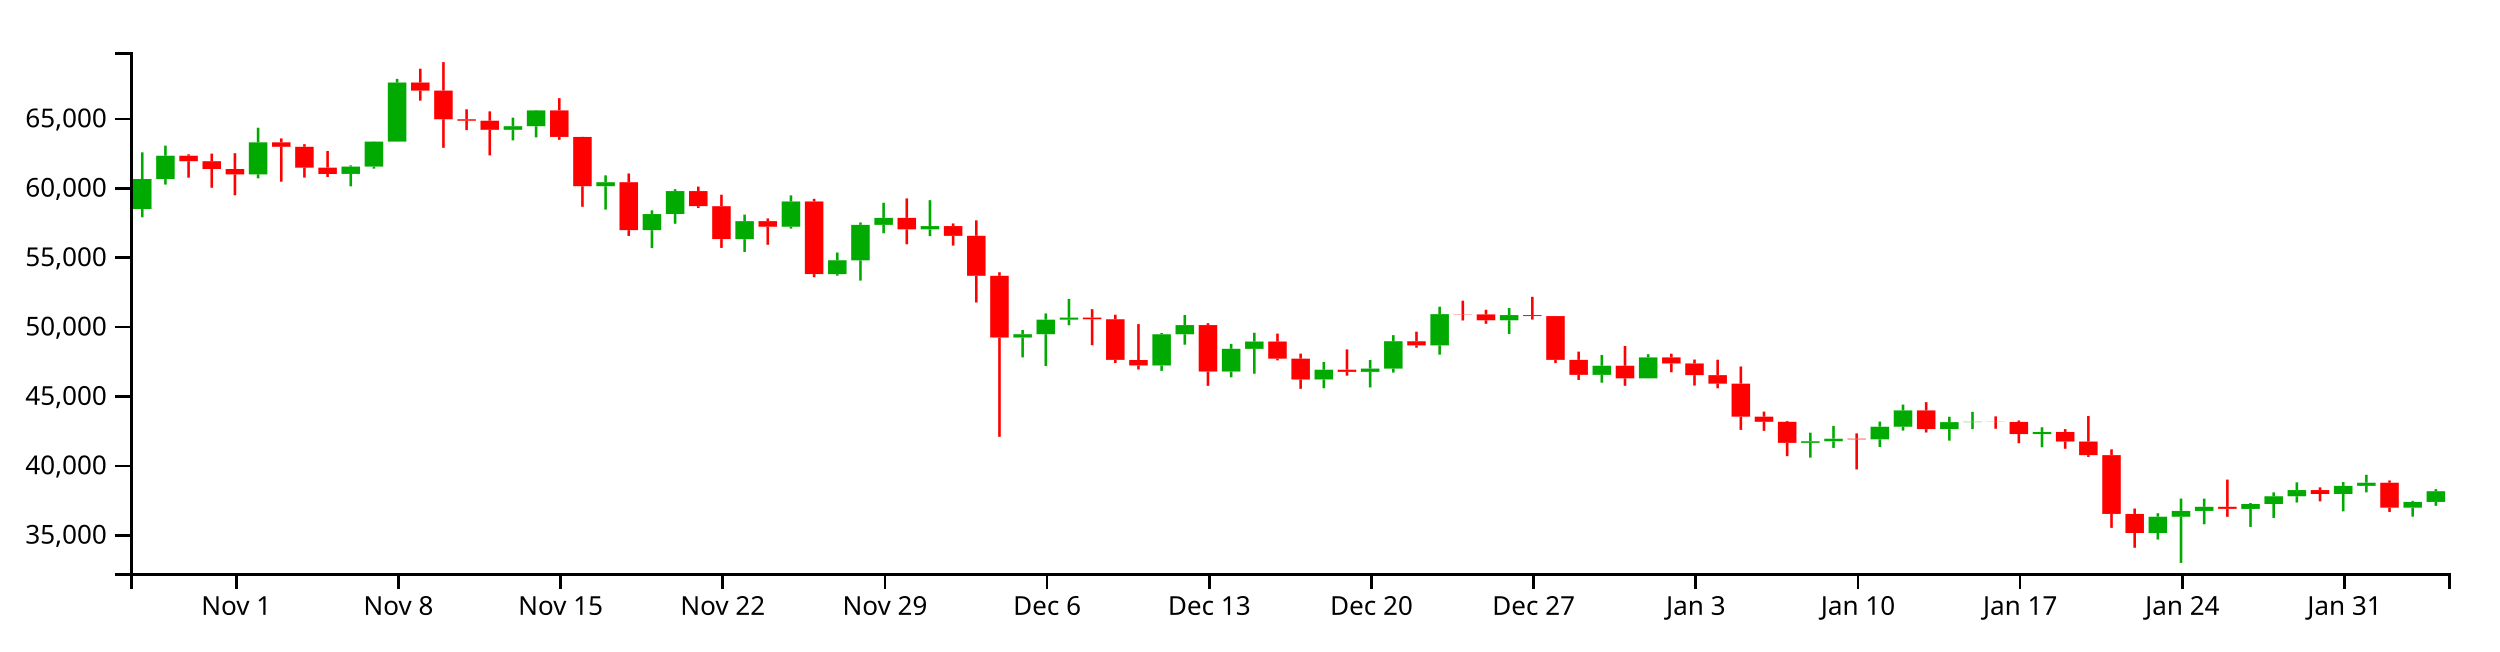
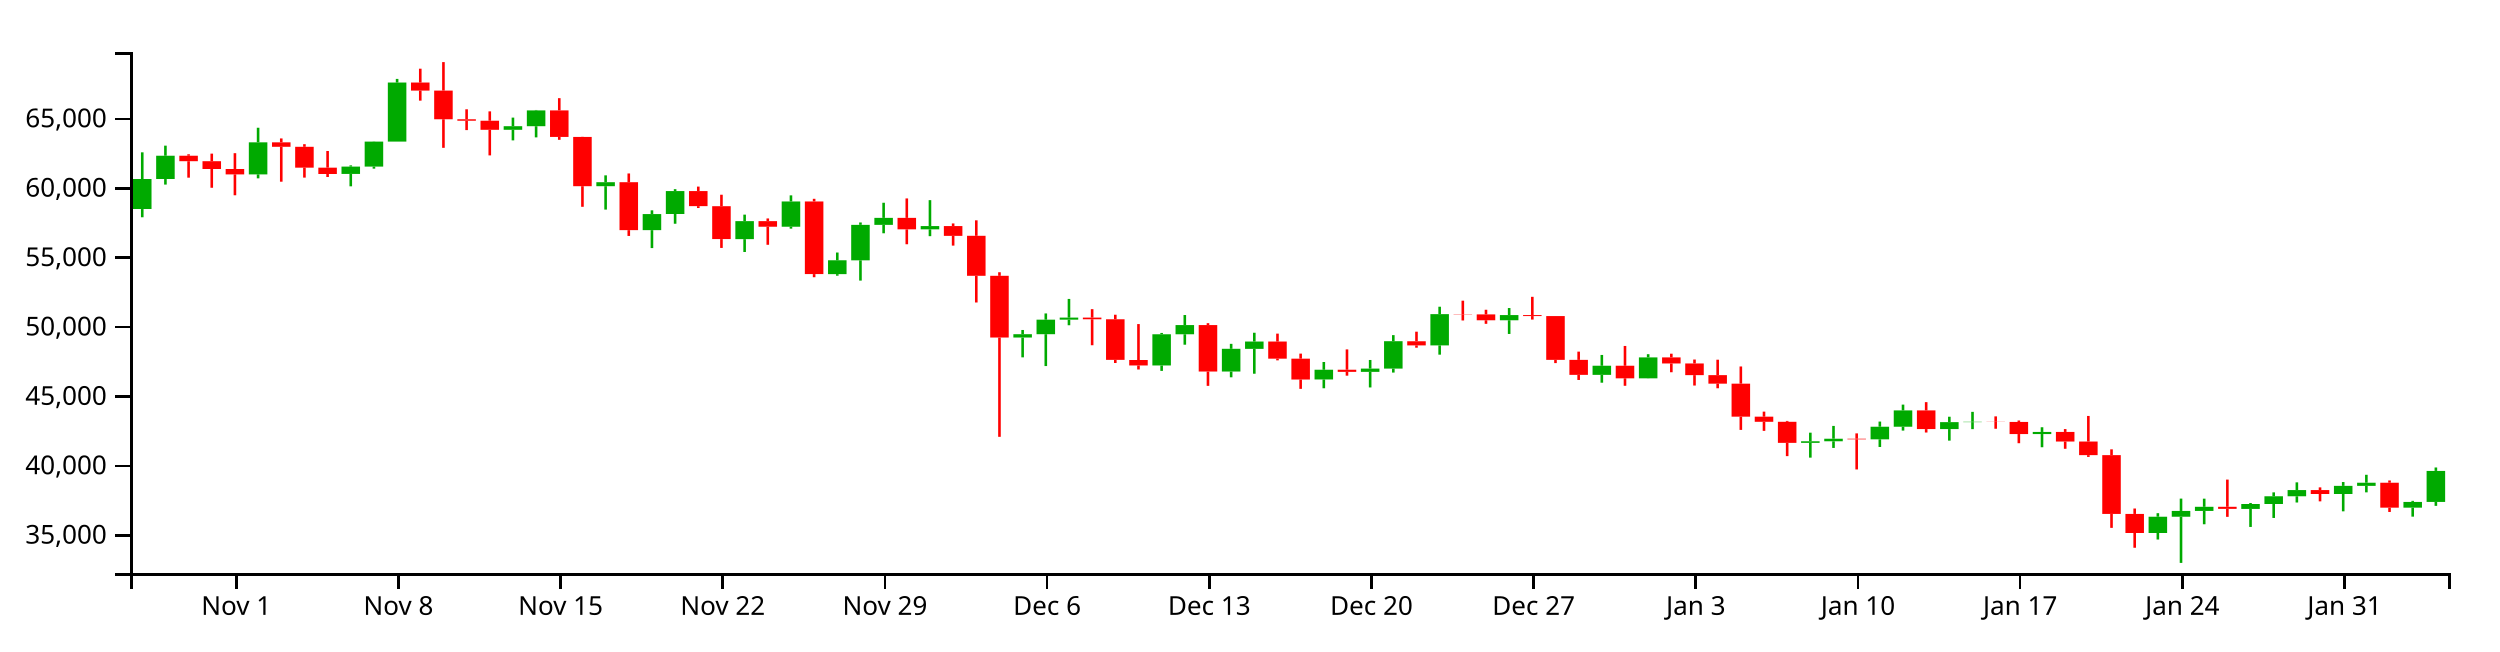
<svg xmlns="http://www.w3.org/2000/svg" version="1.1" width="960" height="250">
  <g transform="translate(50,20)">
    <style>.axis path,.axis line{fill:none;stroke:#000;shape-rendering:crispEdges;}path.candle{stroke:#000000;}path.candle.body{stroke-width:0;}path.candle.up{fill:#00AA00;stroke:#00AA00;}path.candle.down{fill:#FF0000;stroke:#FF0000;}</style>
    <g class="candlestick">
      <g class="data">
-         <path class="candle body up" d="M 1.068 60.268 l 7.117 0 L 8.185 48.743 l -7.117 0 L 1.068 60.268 M 9.964 48.743 l 7.117 0 L 17.081 39.801 l -7.117 0 L 9.964 48.743 M 45.55 46.957 l 7.117 0 L 52.667 34.651 l -7.117 0 L 45.55 46.957 M 81.136 46.802 l 7.117 0 L 88.253 43.975 l -7.117 0 L 81.136 46.802 M 90.032 43.975 l 7.117 0 L 97.149 34.366 l -7.117 0 L 90.032 43.975 M 98.928 34.366 l 7.117 0 L 106.046 11.703 l -7.117 0 L 98.928 34.366 M 143.411 29.843 l 7.117 0 L 150.528 28.469 l -7.117 0 L 143.411 29.843 M 152.307 28.469 l 7.117 0 L 159.424 22.398 l -7.117 0 L 152.307 28.469 M 178.996 51.499 l 7.117 0 L 186.114 49.975 l -7.117 0 L 178.996 51.499 M 196.789 68.379 l 7.117 0 L 203.906 62.194 l -7.117 0 L 196.789 68.379 M 205.686 62.168 l 7.117 0 L 212.803 53.372 l -7.117 0 L 205.686 62.168 M 232.375 71.832 l 7.117 0 L 239.492 64.917 l -7.117 0 L 232.375 71.832 M 250.168 67.065 l 7.117 0 L 257.285 57.354 l -7.117 0 L 250.168 67.065 M 267.961 85.263 l 7.117 0 L 275.078 79.948 l -7.117 0 L 267.961 85.263 M 276.857 79.972 l 7.117 0 L 283.974 66.337 l -7.117 0 L 276.857 79.972 M 285.754 66.337 l 7.117 0 L 292.871 63.664 l -7.117 0 L 285.754 66.337 M 303.547 68.065 l 7.117 0 L 310.664 66.821 l -7.117 0 L 303.547 68.065 M 339.132 109.626 l 7.117 0 L 346.25 108.326 l -7.117 0 L 339.132 109.626 M 348.029 108.326 l 7.117 0 L 355.146 102.754 l -7.117 0 L 348.029 108.326 M 356.925 102.754 l 7.117 0 L 364.042 101.97 l -7.117 0 L 356.925 102.754 M 392.511 120.349 l 7.117 0 L 399.628 108.36 l -7.117 0 L 392.511 120.349 M 401.407 108.36 l 7.117 0 L 408.525 104.822 l -7.117 0 L 401.407 108.36 M 419.2 122.682 l 7.117 0 L 426.317 113.939 l -7.117 0 L 419.2 122.682 M 428.097 113.972 l 7.117 0 L 435.214 111.158 l -7.117 0 L 428.097 113.972 M 454.786 125.714 l 7.117 0 L 461.903 121.98 l -7.117 0 L 454.786 125.714 M 472.579 122.797 l 7.117 0 L 479.696 121.555 l -7.117 0 L 472.579 122.797 M 481.475 121.555 l 7.117 0 L 488.593 111.025 l -7.117 0 L 481.475 121.555 M 499.268 112.633 l 7.117 0 L 506.385 100.638 l -7.117 0 L 499.268 112.633 M 525.958 102.979 l 7.117 0 L 533.075 100.976 l -7.117 0 L 525.958 102.979 M 561.543 123.951 l 7.117 0 L 568.661 120.454 l -7.117 0 L 561.543 123.951 M 579.336 125.271 l 7.117 0 L 586.453 117.246 l -7.117 0 L 579.336 125.271 M 641.611 150.056 l 7.117 0 L 648.729 149.453 l -7.117 0 L 641.611 150.056 M 650.508 149.453 l 7.117 0 L 657.625 148.467 l -7.117 0 L 650.508 149.453 M 668.301 148.692 l 7.117 0 L 675.418 143.859 l -7.117 0 L 668.301 148.692 M 677.197 143.859 l 7.117 0 L 684.314 137.605 l -7.117 0 L 677.197 143.859 M 694.99 144.77 l 7.117 0 L 702.107 142.097 l -7.117 0 L 694.99 144.77 M 703.886 142.097 l 7.117 0 L 711.004 141.967 l -7.117 0 L 703.886 142.097 M 730.576 146.671 l 7.117 0 L 737.693 145.869 l -7.117 0 L 730.576 146.671 M 775.058 184.673 l 7.117 0 L 782.175 178.42 l -7.117 0 L 775.058 184.673 M 783.954 178.42 l 7.117 0 L 791.072 176.204 l -7.117 0 L 783.954 178.42 M 792.851 176.204 l 7.117 0 L 799.968 174.616 l -7.117 0 L 792.851 176.204 M 810.644 175.421 l 7.117 0 L 817.761 173.541 l -7.117 0 L 810.644 175.421 M 819.54 173.541 l 7.117 0 L 826.657 170.575 l -7.117 0 L 819.54 173.541 M 828.437 170.575 l 7.117 0 L 835.554 168.175 l -7.117 0 L 828.437 170.575 M 846.23 169.695 l 7.117 0 L 853.347 166.576 l -7.117 0 L 846.23 169.695 M 855.126 166.576 l 7.117 0 L 862.243 165.362 l -7.117 0 L 855.126 166.576 M 872.919 174.946 l 7.117 0 L 880.036 172.733 l -7.117 0 L 872.919 174.946 M 881.815 172.731 l 7.117 0 L 888.932 168.631 l -7.117 0 L 881.815 172.731" />
+         <path class="candle body up" d="M 1.068 60.268 l 7.117 0 L 8.185 48.743 l -7.117 0 L 1.068 60.268 M 9.964 48.743 l 7.117 0 L 17.081 39.801 l -7.117 0 L 9.964 48.743 M 45.55 46.957 l 7.117 0 L 52.667 34.651 l -7.117 0 L 45.55 46.957 M 81.136 46.802 l 7.117 0 L 88.253 43.975 l -7.117 0 L 81.136 46.802 M 90.032 43.975 l 7.117 0 L 97.149 34.366 l -7.117 0 L 90.032 43.975 M 98.928 34.366 l 7.117 0 L 106.046 11.703 l -7.117 0 L 98.928 34.366 M 143.411 29.843 l 7.117 0 L 150.528 28.469 l -7.117 0 L 143.411 29.843 M 152.307 28.469 l 7.117 0 L 159.424 22.398 l -7.117 0 L 152.307 28.469 M 178.996 51.499 l 7.117 0 L 186.114 49.975 l -7.117 0 L 178.996 51.499 M 196.789 68.379 l 7.117 0 L 203.906 62.194 l -7.117 0 L 196.789 68.379 M 205.686 62.168 l 7.117 0 L 212.803 53.372 l -7.117 0 L 205.686 62.168 M 232.375 71.832 l 7.117 0 L 239.492 64.917 l -7.117 0 L 232.375 71.832 M 250.168 67.065 l 7.117 0 L 257.285 57.354 l -7.117 0 L 250.168 67.065 M 267.961 85.263 l 7.117 0 L 275.078 79.948 l -7.117 0 L 267.961 85.263 M 276.857 79.972 l 7.117 0 L 283.974 66.337 l -7.117 0 L 276.857 79.972 M 285.754 66.337 l 7.117 0 L 292.871 63.664 l -7.117 0 L 285.754 66.337 M 303.547 68.065 l 7.117 0 L 310.664 66.821 l -7.117 0 L 303.547 68.065 M 339.132 109.626 l 7.117 0 L 346.25 108.326 l -7.117 0 L 339.132 109.626 M 348.029 108.326 l 7.117 0 L 355.146 102.754 l -7.117 0 L 348.029 108.326 M 356.925 102.754 l 7.117 0 L 364.042 101.97 l -7.117 0 L 356.925 102.754 M 392.511 120.349 l 7.117 0 L 399.628 108.36 l -7.117 0 L 392.511 120.349 M 401.407 108.36 l 7.117 0 L 408.525 104.822 l -7.117 0 L 401.407 108.36 M 419.2 122.682 l 7.117 0 L 426.317 113.939 l -7.117 0 L 419.2 122.682 M 428.097 113.972 l 7.117 0 L 435.214 111.158 l -7.117 0 L 428.097 113.972 M 454.786 125.714 l 7.117 0 L 461.903 121.98 l -7.117 0 L 454.786 125.714 M 472.579 122.797 l 7.117 0 L 479.696 121.555 l -7.117 0 L 472.579 122.797 M 481.475 121.555 l 7.117 0 L 488.593 111.025 l -7.117 0 L 481.475 121.555 M 499.268 112.633 l 7.117 0 L 506.385 100.638 l -7.117 0 L 499.268 112.633 M 525.958 102.979 l 7.117 0 L 533.075 100.976 l -7.117 0 L 525.958 102.979 M 561.543 123.951 l 7.117 0 L 568.661 120.454 l -7.117 0 L 561.543 123.951 M 579.336 125.271 l 7.117 0 L 586.453 117.246 l -7.117 0 L 579.336 125.271 M 641.611 150.056 l 7.117 0 L 648.729 149.453 l -7.117 0 L 641.611 150.056 M 650.508 149.453 l 7.117 0 L 657.625 148.467 l -7.117 0 L 650.508 149.453 M 668.301 148.692 l 7.117 0 L 675.418 143.859 l -7.117 0 L 668.301 148.692 M 677.197 143.859 l 7.117 0 L 684.314 137.605 l -7.117 0 L 677.197 143.859 M 694.99 144.77 l 7.117 0 L 702.107 142.097 l -7.117 0 L 694.99 144.77 M 703.886 142.097 l 7.117 0 L 711.004 141.967 l -7.117 0 L 703.886 142.097 M 730.576 146.671 l 7.117 0 L 737.693 145.869 l -7.117 0 L 730.576 146.671 M 775.058 184.673 l 7.117 0 L 782.175 178.42 l -7.117 0 L 775.058 184.673 M 783.954 178.42 l 7.117 0 L 791.072 176.204 l -7.117 0 L 783.954 178.42 M 792.851 176.204 l 7.117 0 L 799.968 174.616 l -7.117 0 L 792.851 176.204 M 810.644 175.421 l 7.117 0 L 817.761 173.541 l -7.117 0 L 810.644 175.421 M 819.54 173.541 l 7.117 0 L 826.657 170.575 l -7.117 0 L 819.54 173.541 M 828.437 170.575 l 7.117 0 L 835.554 168.175 l -7.117 0 L 828.437 170.575 M 846.23 169.695 l 7.117 0 L 853.347 166.576 l -7.117 0 L 846.23 169.695 M 855.126 166.576 l 7.117 0 L 862.243 165.362 l -7.117 0 L 855.126 166.576 M 872.919 174.946 l 7.117 0 L 880.036 172.733 l -7.117 0 L 872.919 174.946 M 881.815 172.731 l 7.117 0 L 888.932 160.827 l -7.117 0 L 881.815 172.731" />
        <path class="candle body down" d="M 18.86 39.801 l 7.117 0 L 25.978 41.904 l -7.117 0 L 18.86 39.801 M 27.757 41.904 l 7.117 0 L 34.874 44.885 l -7.117 0 L 27.757 41.904 M 36.653 44.885 l 7.117 0 L 43.77 46.957 l -7.117 0 L 36.653 44.885 M 54.446 34.648 l 7.117 0 L 61.563 36.376 l -7.117 0 L 54.446 34.648 M 63.343 36.376 l 7.117 0 L 70.46 44.378 l -7.117 0 L 63.343 36.376 M 72.239 44.378 l 7.117 0 L 79.356 46.818 l -7.117 0 L 72.239 44.378 M 107.825 11.703 l 7.117 0 L 114.942 14.784 l -7.117 0 L 107.825 11.703 M 116.721 14.784 l 7.117 0 L 123.838 25.791 l -7.117 0 L 116.721 14.784 M 125.618 25.791 l 7.117 0 L 132.735 26.368 l -7.117 0 L 125.618 25.791 M 134.514 26.368 l 7.117 0 L 141.631 29.843 l -7.117 0 L 134.514 26.368 M 161.204 22.398 l 7.117 0 L 168.321 32.59 l -7.117 0 L 161.204 22.398 M 170.1 32.59 l 7.117 0 L 177.217 51.499 l -7.117 0 L 170.1 32.59 M 187.893 49.975 l 7.117 0 L 195.01 68.379 l -7.117 0 L 187.893 49.975 M 214.582 53.372 l 7.117 0 L 221.699 59.157 l -7.117 0 L 214.582 53.372 M 223.479 59.18 l 7.117 0 L 230.596 71.814 l -7.117 0 L 223.479 59.18 M 241.271 64.917 l 7.117 0 L 248.389 67.065 l -7.117 0 L 241.271 64.917 M 259.064 57.354 l 7.117 0 L 266.182 85.248 l -7.117 0 L 259.064 57.354 M 294.65 63.664 l 7.117 0 L 301.767 68.065 l -7.117 0 L 294.65 63.664 M 312.443 66.821 l 7.117 0 L 319.56 70.571 l -7.117 0 L 312.443 66.821 M 321.339 70.55 l 7.117 0 L 328.457 85.917 l -7.117 0 L 321.339 70.55 M 330.236 85.917 l 7.117 0 L 337.353 109.626 l -7.117 0 L 330.236 85.917 M 365.822 101.97 l 7.117 0 L 372.939 102.598 l -7.117 0 L 365.822 101.97 M 374.718 102.598 l 7.117 0 L 381.835 118.19 l -7.117 0 L 374.718 102.598 M 383.615 118.242 l 7.117 0 L 390.732 120.349 l -7.117 0 L 383.615 118.242 M 410.304 104.822 l 7.117 0 L 417.421 122.682 l -7.117 0 L 410.304 104.822 M 436.993 111.158 l 7.117 0 L 444.11 117.727 l -7.117 0 L 436.993 111.158 M 445.89 117.727 l 7.117 0 L 453.007 125.728 l -7.117 0 L 445.89 117.727 M 463.683 121.98 l 7.117 0 L 470.8 122.797 l -7.117 0 L 463.683 121.98 M 490.372 111.038 l 7.117 0 L 497.489 112.633 l -7.117 0 L 490.372 111.038 M 508.165 100.638 l 7.117 0 L 515.282 100.739 l -7.117 0 L 508.165 100.638 M 517.061 100.739 l 7.117 0 L 524.178 102.979 l -7.117 0 L 517.061 100.739 M 534.854 100.976 l 7.117 0 L 541.971 101.37 l -7.117 0 L 534.854 100.976 M 543.75 101.37 l 7.117 0 L 550.868 118.2 l -7.117 0 L 543.75 101.37 M 552.647 118.2 l 7.117 0 L 559.764 123.951 l -7.117 0 L 552.647 118.2 M 570.44 120.454 l 7.117 0 L 577.557 125.271 l -7.117 0 L 570.44 120.454 M 588.233 117.246 l 7.117 0 L 595.35 119.573 l -7.117 0 L 588.233 117.246 M 597.129 119.573 l 7.117 0 L 604.246 124.05 l -7.117 0 L 597.129 119.573 M 606.026 124.05 l 7.117 0 L 613.143 127.323 l -7.117 0 L 606.026 124.05 M 614.922 127.323 l 7.117 0 L 622.039 140.012 l -7.117 0 L 614.922 127.323 M 623.818 140.012 l 7.117 0 L 630.936 141.978 l -7.117 0 L 623.818 140.012 M 632.715 141.978 l 7.117 0 L 639.832 150.056 l -7.117 0 L 632.715 141.978 M 659.404 148.467 l 7.117 0 L 666.521 148.692 l -7.117 0 L 659.404 148.467 M 686.094 137.605 l 7.117 0 L 693.211 144.761 l -7.117 0 L 686.094 137.605 M 712.783 141.967 l 7.117 0 L 719.9 142.034 l -7.117 0 L 712.783 141.967 M 721.679 142.034 l 7.117 0 L 728.796 146.671 l -7.117 0 L 721.679 142.034 M 739.472 145.869 l 7.117 0 L 746.589 149.558 l -7.117 0 L 739.472 145.869 M 748.369 149.558 l 7.117 0 L 755.486 154.776 l -7.117 0 L 748.369 149.558 M 757.265 154.776 l 7.117 0 L 764.382 177.35 l -7.117 0 L 757.265 154.776 M 766.162 177.35 l 7.117 0 L 773.279 184.673 l -7.117 0 L 766.162 177.35 M 801.747 174.616 l 7.117 0 L 808.864 175.41 l -7.117 0 L 801.747 174.616 M 837.333 168.175 l 7.117 0 L 844.45 169.694 l -7.117 0 L 837.333 168.175 M 864.022 165.362 l 7.117 0 L 871.14 174.946 l -7.117 0 L 864.022 165.362" />
        <path class="candle body equal" />
-         <path class="candle wick up" d="M 4.626 38.494 L 4.626 48.743 M 4.626 60.268 L 4.626 63.431 M 13.523 35.93 L 13.523 39.801 M 13.523 48.743 L 13.523 50.881 M 49.108 29.055 L 49.108 34.651 M 49.108 46.957 L 49.108 48.483 M 84.694 43.496 L 84.694 43.975 M 84.694 46.802 L 84.694 51.546 M 93.591 34.298 L 93.591 34.366 M 93.591 43.975 L 93.591 44.763 M 102.487 10.3 L 102.487 11.703 M 102.487 34.366 L 102.487 34.366 M 146.969 25.165 L 146.969 28.469 M 146.969 29.843 L 146.969 33.904 M 155.866 22.231 L 155.866 22.398 M 155.866 28.469 L 155.866 32.753 M 182.555 47.335 L 182.555 49.975 M 182.555 51.499 L 182.555 60.484 M 200.348 60.766 L 200.348 62.194 M 200.348 68.379 L 200.348 75.263 M 209.244 52.639 L 209.244 53.372 M 209.244 62.168 L 209.244 65.92 M 235.934 62.419 L 235.934 64.917 M 235.934 71.832 L 235.934 76.771 M 253.727 55.016 L 253.727 57.354 M 253.727 67.065 L 253.727 67.802 M 271.519 76.969 L 271.519 79.948 M 271.519 85.263 L 271.519 85.869 M 280.416 65.43 L 280.416 66.337 M 280.416 79.972 L 280.416 87.752 M 289.312 57.857 L 289.312 63.664 M 289.312 66.337 L 289.312 69.578 M 307.105 56.857 L 307.105 66.821 M 307.105 68.065 L 307.105 70.69 M 342.691 106.713 L 342.691 108.326 M 342.691 109.626 L 342.691 117.222 M 351.587 100.36 L 351.587 102.754 M 351.587 108.326 L 351.587 120.565 M 360.484 94.789 L 360.484 101.97 M 360.484 102.754 L 360.484 104.897 M 396.07 107.85 L 396.07 108.36 M 396.07 120.349 L 396.07 122.425 M 404.966 100.968 L 404.966 104.822 M 404.966 108.36 L 404.966 112.368 M 422.759 112.035 L 422.759 113.939 M 422.759 122.682 L 422.759 124.882 M 431.655 107.774 L 431.655 111.158 M 431.655 113.972 L 431.655 123.512 M 458.345 119.007 L 458.345 121.98 M 458.345 125.714 L 458.345 129.092 M 476.138 118.233 L 476.138 121.555 M 476.138 122.797 L 476.138 128.779 M 485.034 108.685 L 485.034 111.025 M 485.034 121.555 L 485.034 123.07 M 502.827 97.781 L 502.827 100.638 M 502.827 112.633 L 502.827 116.192 M 529.516 98.287 L 529.516 100.976 M 529.516 102.979 L 529.516 108.243 M 565.102 116.301 L 565.102 120.454 M 565.102 123.951 L 565.102 126.96 M 582.895 116.01 L 582.895 117.246 M 582.895 125.271 L 582.895 125.317 M 645.17 146.147 L 645.17 149.453 M 645.17 150.056 L 645.17 155.735 M 654.066 143.553 L 654.066 148.467 M 654.066 149.453 L 654.066 152.009 M 671.859 141.883 L 671.859 143.859 M 671.859 148.692 L 671.859 151.642 M 680.756 135.37 L 680.756 137.605 M 680.756 143.859 L 680.756 145.348 M 698.549 140.024 L 698.549 142.097 M 698.549 144.77 L 698.549 149.206 M 707.445 138.153 L 707.445 141.967 M 707.445 142.097 L 707.445 144.788 M 734.134 144.063 L 734.134 145.869 M 734.134 146.671 L 734.134 151.743 M 778.617 177.064 L 778.617 178.42 M 778.617 184.673 L 778.617 187.18 M 787.513 171.463 L 787.513 176.204 M 787.513 178.42 L 787.513 196.154 M 796.409 171.489 L 796.409 174.616 M 796.409 176.204 L 796.409 181.317 M 814.202 173.144 L 814.202 173.541 M 814.202 175.421 L 814.202 182.351 M 823.099 169.064 L 823.099 170.575 M 823.099 173.541 L 823.099 178.897 M 831.995 165.223 L 831.995 168.175 M 831.995 170.575 L 831.995 172.963 M 849.788 165.099 L 849.788 166.576 M 849.788 169.695 L 849.788 176.352 M 858.685 162.321 L 858.685 165.362 M 858.685 166.576 L 858.685 169.064 M 876.477 172.331 L 876.477 172.733 M 876.477 174.946 L 876.477 178.391 M 885.374 167.806 L 885.374 168.631 M 885.374 172.731 L 885.374 174.251" style="stroke-width: 1px;" />
+         <path class="candle wick up" d="M 4.626 38.494 L 4.626 48.743 M 4.626 60.268 L 4.626 63.431 M 13.523 35.93 L 13.523 39.801 M 13.523 48.743 L 13.523 50.881 M 49.108 29.055 L 49.108 34.651 M 49.108 46.957 L 49.108 48.483 M 84.694 43.496 L 84.694 43.975 M 84.694 46.802 L 84.694 51.546 M 93.591 34.298 L 93.591 34.366 M 93.591 43.975 L 93.591 44.763 M 102.487 10.3 L 102.487 11.703 M 102.487 34.366 L 102.487 34.366 M 146.969 25.165 L 146.969 28.469 M 146.969 29.843 L 146.969 33.904 M 155.866 22.231 L 155.866 22.398 M 155.866 28.469 L 155.866 32.753 M 182.555 47.335 L 182.555 49.975 M 182.555 51.499 L 182.555 60.484 M 200.348 60.766 L 200.348 62.194 M 200.348 68.379 L 200.348 75.263 M 209.244 52.639 L 209.244 53.372 M 209.244 62.168 L 209.244 65.92 M 235.934 62.419 L 235.934 64.917 M 235.934 71.832 L 235.934 76.771 M 253.727 55.016 L 253.727 57.354 M 253.727 67.065 L 253.727 67.802 M 271.519 76.969 L 271.519 79.948 M 271.519 85.263 L 271.519 85.869 M 280.416 65.43 L 280.416 66.337 M 280.416 79.972 L 280.416 87.752 M 289.312 57.857 L 289.312 63.664 M 289.312 66.337 L 289.312 69.578 M 307.105 56.857 L 307.105 66.821 M 307.105 68.065 L 307.105 70.69 M 342.691 106.713 L 342.691 108.326 M 342.691 109.626 L 342.691 117.222 M 351.587 100.36 L 351.587 102.754 M 351.587 108.326 L 351.587 120.565 M 360.484 94.789 L 360.484 101.97 M 360.484 102.754 L 360.484 104.897 M 396.07 107.85 L 396.07 108.36 M 396.07 120.349 L 396.07 122.425 M 404.966 100.968 L 404.966 104.822 M 404.966 108.36 L 404.966 112.368 M 422.759 112.035 L 422.759 113.939 M 422.759 122.682 L 422.759 124.882 M 431.655 107.774 L 431.655 111.158 M 431.655 113.972 L 431.655 123.512 M 458.345 119.007 L 458.345 121.98 M 458.345 125.714 L 458.345 129.092 M 476.138 118.233 L 476.138 121.555 M 476.138 122.797 L 476.138 128.779 M 485.034 108.685 L 485.034 111.025 M 485.034 121.555 L 485.034 123.07 M 502.827 97.781 L 502.827 100.638 M 502.827 112.633 L 502.827 116.192 M 529.516 98.287 L 529.516 100.976 M 529.516 102.979 L 529.516 108.243 M 565.102 116.301 L 565.102 120.454 M 565.102 123.951 L 565.102 126.96 M 582.895 116.01 L 582.895 117.246 M 582.895 125.271 L 582.895 125.317 M 645.17 146.147 L 645.17 149.453 M 645.17 150.056 L 645.17 155.735 M 654.066 143.553 L 654.066 148.467 M 654.066 149.453 L 654.066 152.009 M 671.859 141.883 L 671.859 143.859 M 671.859 148.692 L 671.859 151.642 M 680.756 135.37 L 680.756 137.605 M 680.756 143.859 L 680.756 145.348 M 698.549 140.024 L 698.549 142.097 M 698.549 144.77 L 698.549 149.206 M 707.445 138.153 L 707.445 141.967 M 707.445 142.097 L 707.445 144.788 M 734.134 144.063 L 734.134 145.869 M 734.134 146.671 L 734.134 151.743 M 778.617 177.064 L 778.617 178.42 M 778.617 184.673 L 778.617 187.18 M 787.513 171.463 L 787.513 176.204 M 787.513 178.42 L 787.513 196.154 M 796.409 171.489 L 796.409 174.616 M 796.409 176.204 L 796.409 181.317 M 814.202 173.144 L 814.202 173.541 M 814.202 175.421 L 814.202 182.351 M 823.099 169.064 L 823.099 170.575 M 823.099 173.541 L 823.099 178.897 M 831.995 165.223 L 831.995 168.175 M 831.995 170.575 L 831.995 172.963 M 849.788 165.099 L 849.788 166.576 M 849.788 169.695 L 849.788 176.352 M 858.685 162.321 L 858.685 165.362 M 858.685 166.576 L 858.685 169.064 M 876.477 172.331 L 876.477 172.733 M 876.477 174.946 L 876.477 178.391 M 885.374 159.514 L 885.374 160.827 M 885.374 172.731 L 885.374 174.251" style="stroke-width: 1px;" />
        <path class="candle wick down" d="M 22.419 39.239 L 22.419 39.801 M 22.419 41.904 L 22.419 48.226 M 31.315 38.993 L 31.315 41.904 M 31.315 44.885 L 31.315 52.104 M 40.212 38.82 L 40.212 44.885 M 40.212 46.957 L 40.212 54.984 M 58.005 33.159 L 58.005 34.648 M 58.005 36.376 L 58.005 49.773 M 66.901 35.364 L 66.901 36.376 M 66.901 44.378 L 66.901 48.205 M 75.798 37.979 L 75.798 44.378 M 75.798 46.818 L 75.798 47.97 M 111.383 6.382 L 111.383 11.703 M 111.383 14.784 L 111.383 18.65 M 120.28 3.846 L 120.28 14.784 M 120.28 25.791 L 120.28 36.768 M 129.176 21.966 L 129.176 25.791 M 129.176 26.368 L 129.176 29.961 M 138.073 22.763 L 138.073 26.368 M 138.073 29.843 L 138.073 39.672 M 164.762 17.693 L 164.762 22.398 M 164.762 32.59 L 164.762 33.692 M 173.659 32.534 L 173.659 32.59 M 173.659 51.499 L 173.659 59.412 M 191.451 46.611 L 191.451 49.975 M 191.451 68.379 L 191.451 70.604 M 218.141 51.654 L 218.141 53.372 M 218.141 59.157 L 218.141 59.878 M 227.037 54.776 L 227.037 59.18 M 227.037 71.814 L 227.037 75.21 M 244.83 63.884 L 244.83 64.917 M 244.83 67.065 L 244.83 74 M 262.623 56.343 L 262.623 57.354 M 262.623 85.248 L 262.623 86.455 M 298.209 56.199 L 298.209 63.664 M 298.209 68.065 L 298.209 73.794 M 316.002 65.8 L 316.002 66.821 M 316.002 70.571 L 316.002 74.316 M 324.898 64.604 L 324.898 70.55 M 324.898 85.917 L 324.898 96.155 M 333.794 84.541 L 333.794 85.917 M 333.794 109.626 L 333.794 147.744 M 369.38 98.713 L 369.38 101.97 M 369.38 102.598 L 369.38 112.57 M 378.277 100.857 L 378.277 102.598 M 378.277 118.19 L 378.277 119.392 M 387.173 104.443 L 387.173 118.242 M 387.173 120.349 L 387.173 121.887 M 413.862 104.096 L 413.862 104.822 M 413.862 122.682 L 413.862 128.171 M 440.552 108.113 L 440.552 111.158 M 440.552 117.727 L 440.552 118.374 M 449.448 115.79 L 449.448 117.727 M 449.448 125.728 L 449.448 129.327 M 467.241 114.169 L 467.241 121.98 M 467.241 122.797 L 467.241 124.259 M 493.93 107.368 L 493.93 111.038 M 493.93 112.633 L 493.93 113.52 M 511.723 95.462 L 511.723 100.638 M 511.723 100.739 L 511.723 103.06 M 520.62 98.947 L 520.62 100.739 M 520.62 102.979 L 520.62 104.35 M 538.413 93.981 L 538.413 100.976 M 538.413 101.37 L 538.413 102.716 M 547.309 101.357 L 547.309 101.37 M 547.309 118.2 L 547.309 119.43 M 556.206 115.027 L 556.206 118.2 M 556.206 123.951 L 556.206 125.91 M 573.998 112.846 L 573.998 120.454 M 573.998 125.271 L 573.998 128.143 M 591.791 115.821 L 591.791 117.246 M 591.791 119.573 L 591.791 122.942 M 600.688 118.06 L 600.688 119.573 M 600.688 124.05 L 600.688 128.048 M 609.584 118.126 L 609.584 124.05 M 609.584 127.323 L 609.584 129.092 M 618.481 120.725 L 618.481 127.323 M 618.481 140.012 L 618.481 145.081 M 627.377 138.067 L 627.377 140.012 M 627.377 141.978 L 627.377 145.451 M 636.273 141.639 L 636.273 141.978 M 636.273 150.056 L 636.273 155.154 M 662.963 146.421 L 662.963 148.467 M 662.963 148.692 L 662.963 160.27 M 689.652 134.422 L 689.652 137.605 M 689.652 144.761 L 689.652 146.087 M 716.341 139.885 L 716.341 141.967 M 716.341 142.034 L 716.341 144.645 M 725.238 141.477 L 725.238 142.034 M 725.238 146.671 L 725.238 150.195 M 743.031 144.766 L 743.031 145.869 M 743.031 149.558 L 743.031 152.337 M 751.927 139.725 L 751.927 149.558 M 751.927 154.776 L 751.927 155.456 M 760.824 152.542 L 760.824 154.776 M 760.824 177.35 L 760.824 182.706 M 769.72 175.272 L 769.72 177.35 M 769.72 184.673 L 769.72 190.34 M 805.306 164.161 L 805.306 174.616 M 805.306 175.41 L 805.306 178.473 M 840.892 167.15 L 840.892 168.175 M 840.892 169.694 L 840.892 172.52 M 867.581 164.503 L 867.581 165.362 M 867.581 174.946 L 867.581 176.595" style="stroke-width: 1px;" />
        <path class="candle wick equal" style="stroke-width: 1px;" />
      </g>
    </g>
    <g class="x axis" transform="translate(0,200)" fill="none" font-size="10" font-family="sans-serif" text-anchor="middle">
      <path class="domain" stroke="#000" d="M0.5,6V0.5H890.5V6" />
      <g class="tick" opacity="1" transform="translate(40.21192,0)">
        <line stroke="#000" y2="6" x1="0.5" x2="0.5" />
        <text fill="#000" y="9" x="0.5" dy="0.71em">Nov  1</text>
      </g>
      <g class="tick" opacity="1" transform="translate(102.487,0)">
        <line stroke="#000" y2="6" x1="0.5" x2="0.5" />
        <text fill="#000" y="9" x="0.5" dy="0.71em">Nov  8</text>
      </g>
      <g class="tick" opacity="1" transform="translate(164.7621,0)">
        <line stroke="#000" y2="6" x1="0.5" x2="0.5" />
        <text fill="#000" y="9" x="0.5" dy="0.71em">Nov 15</text>
      </g>
      <g class="tick" opacity="1" transform="translate(227.0372,0)">
        <line stroke="#000" y2="6" x1="0.5" x2="0.5" />
        <text fill="#000" y="9" x="0.5" dy="0.71em">Nov 22</text>
      </g>
      <g class="tick" opacity="1" transform="translate(289.3123,0)">
        <line stroke="#000" y2="6" x1="0.5" x2="0.5" />
        <text fill="#000" y="9" x="0.5" dy="0.71em">Nov 29</text>
      </g>
      <g class="tick" opacity="1" transform="translate(351.5874,0)">
        <line stroke="#000" y2="6" x1="0.5" x2="0.5" />
        <text fill="#000" y="9" x="0.5" dy="0.71em">Dec  6</text>
      </g>
      <g class="tick" opacity="1" transform="translate(413.8625,0)">
        <line stroke="#000" y2="6" x1="0.5" x2="0.5" />
        <text fill="#000" y="9" x="0.5" dy="0.71em">Dec 13</text>
      </g>
      <g class="tick" opacity="1" transform="translate(476.1375,0)">
        <line stroke="#000" y2="6" x1="0.5" x2="0.5" />
        <text fill="#000" y="9" x="0.5" dy="0.71em">Dec 20</text>
      </g>
      <g class="tick" opacity="1" transform="translate(538.4126,0)">
        <line stroke="#000" y2="6" x1="0.5" x2="0.5" />
        <text fill="#000" y="9" x="0.5" dy="0.71em">Dec 27</text>
      </g>
      <g class="tick" opacity="1" transform="translate(600.6877,0)">
        <line stroke="#000" y2="6" x1="0.5" x2="0.5" />
        <text fill="#000" y="9" x="0.5" dy="0.71em">Jan  3</text>
      </g>
      <g class="tick" opacity="1" transform="translate(662.9628,0)">
        <line stroke="#000" y2="6" x1="0.5" x2="0.5" />
        <text fill="#000" y="9" x="0.5" dy="0.71em">Jan 10</text>
      </g>
      <g class="tick" opacity="1" transform="translate(725.2379,0)">
        <line stroke="#000" y2="6" x1="0.5" x2="0.5" />
        <text fill="#000" y="9" x="0.5" dy="0.71em">Jan 17</text>
      </g>
      <g class="tick" opacity="1" transform="translate(787.513,0)">
        <line stroke="#000" y2="6" x1="0.5" x2="0.5" />
        <text fill="#000" y="9" x="0.5" dy="0.71em">Jan 24</text>
      </g>
      <g class="tick" opacity="1" transform="translate(849.7881,0)">
        <line stroke="#000" y2="6" x1="0.5" x2="0.5" />
        <text fill="#000" y="9" x="0.5" dy="0.71em">Jan 31</text>
      </g>
    </g>
    <g class="y axis" fill="none" font-size="10" font-family="sans-serif" text-anchor="end">
      <path class="domain" stroke="#000" d="M-6,200.5H0.5V0.5H-6" />
      <g class="tick" opacity="1" transform="translate(0,185.0532)">
        <line stroke="#000" x2="-6" y1="0.5" y2="0.5" />
        <text fill="#000" x="-9" y="0.5" dy="0.32em">35,000</text>
      </g>
      <g class="tick" opacity="1" transform="translate(0,158.4051)">
        <line stroke="#000" x2="-6" y1="0.5" y2="0.5" />
        <text fill="#000" x="-9" y="0.5" dy="0.32em">40,000</text>
      </g>
      <g class="tick" opacity="1" transform="translate(0,131.757)">
        <line stroke="#000" x2="-6" y1="0.5" y2="0.5" />
        <text fill="#000" x="-9" y="0.5" dy="0.32em">45,000</text>
      </g>
      <g class="tick" opacity="1" transform="translate(0,105.1089)">
        <line stroke="#000" x2="-6" y1="0.5" y2="0.5" />
        <text fill="#000" x="-9" y="0.5" dy="0.32em">50,000</text>
      </g>
      <g class="tick" opacity="1" transform="translate(0,78.4608)">
        <line stroke="#000" x2="-6" y1="0.5" y2="0.5" />
        <text fill="#000" x="-9" y="0.5" dy="0.32em">55,000</text>
      </g>
      <g class="tick" opacity="1" transform="translate(0,51.81271)">
        <line stroke="#000" x2="-6" y1="0.5" y2="0.5" />
        <text fill="#000" x="-9" y="0.5" dy="0.32em">60,000</text>
      </g>
      <g class="tick" opacity="1" transform="translate(0,25.16462)">
        <line stroke="#000" x2="-6" y1="0.5" y2="0.5" />
        <text fill="#000" x="-9" y="0.5" dy="0.32em">65,000</text>
      </g>
      <text transform="rotate(-90)" y="6" dy=".71em" style="text-anchor: end;">Price ($)</text>
    </g>
  </g>
</svg>
